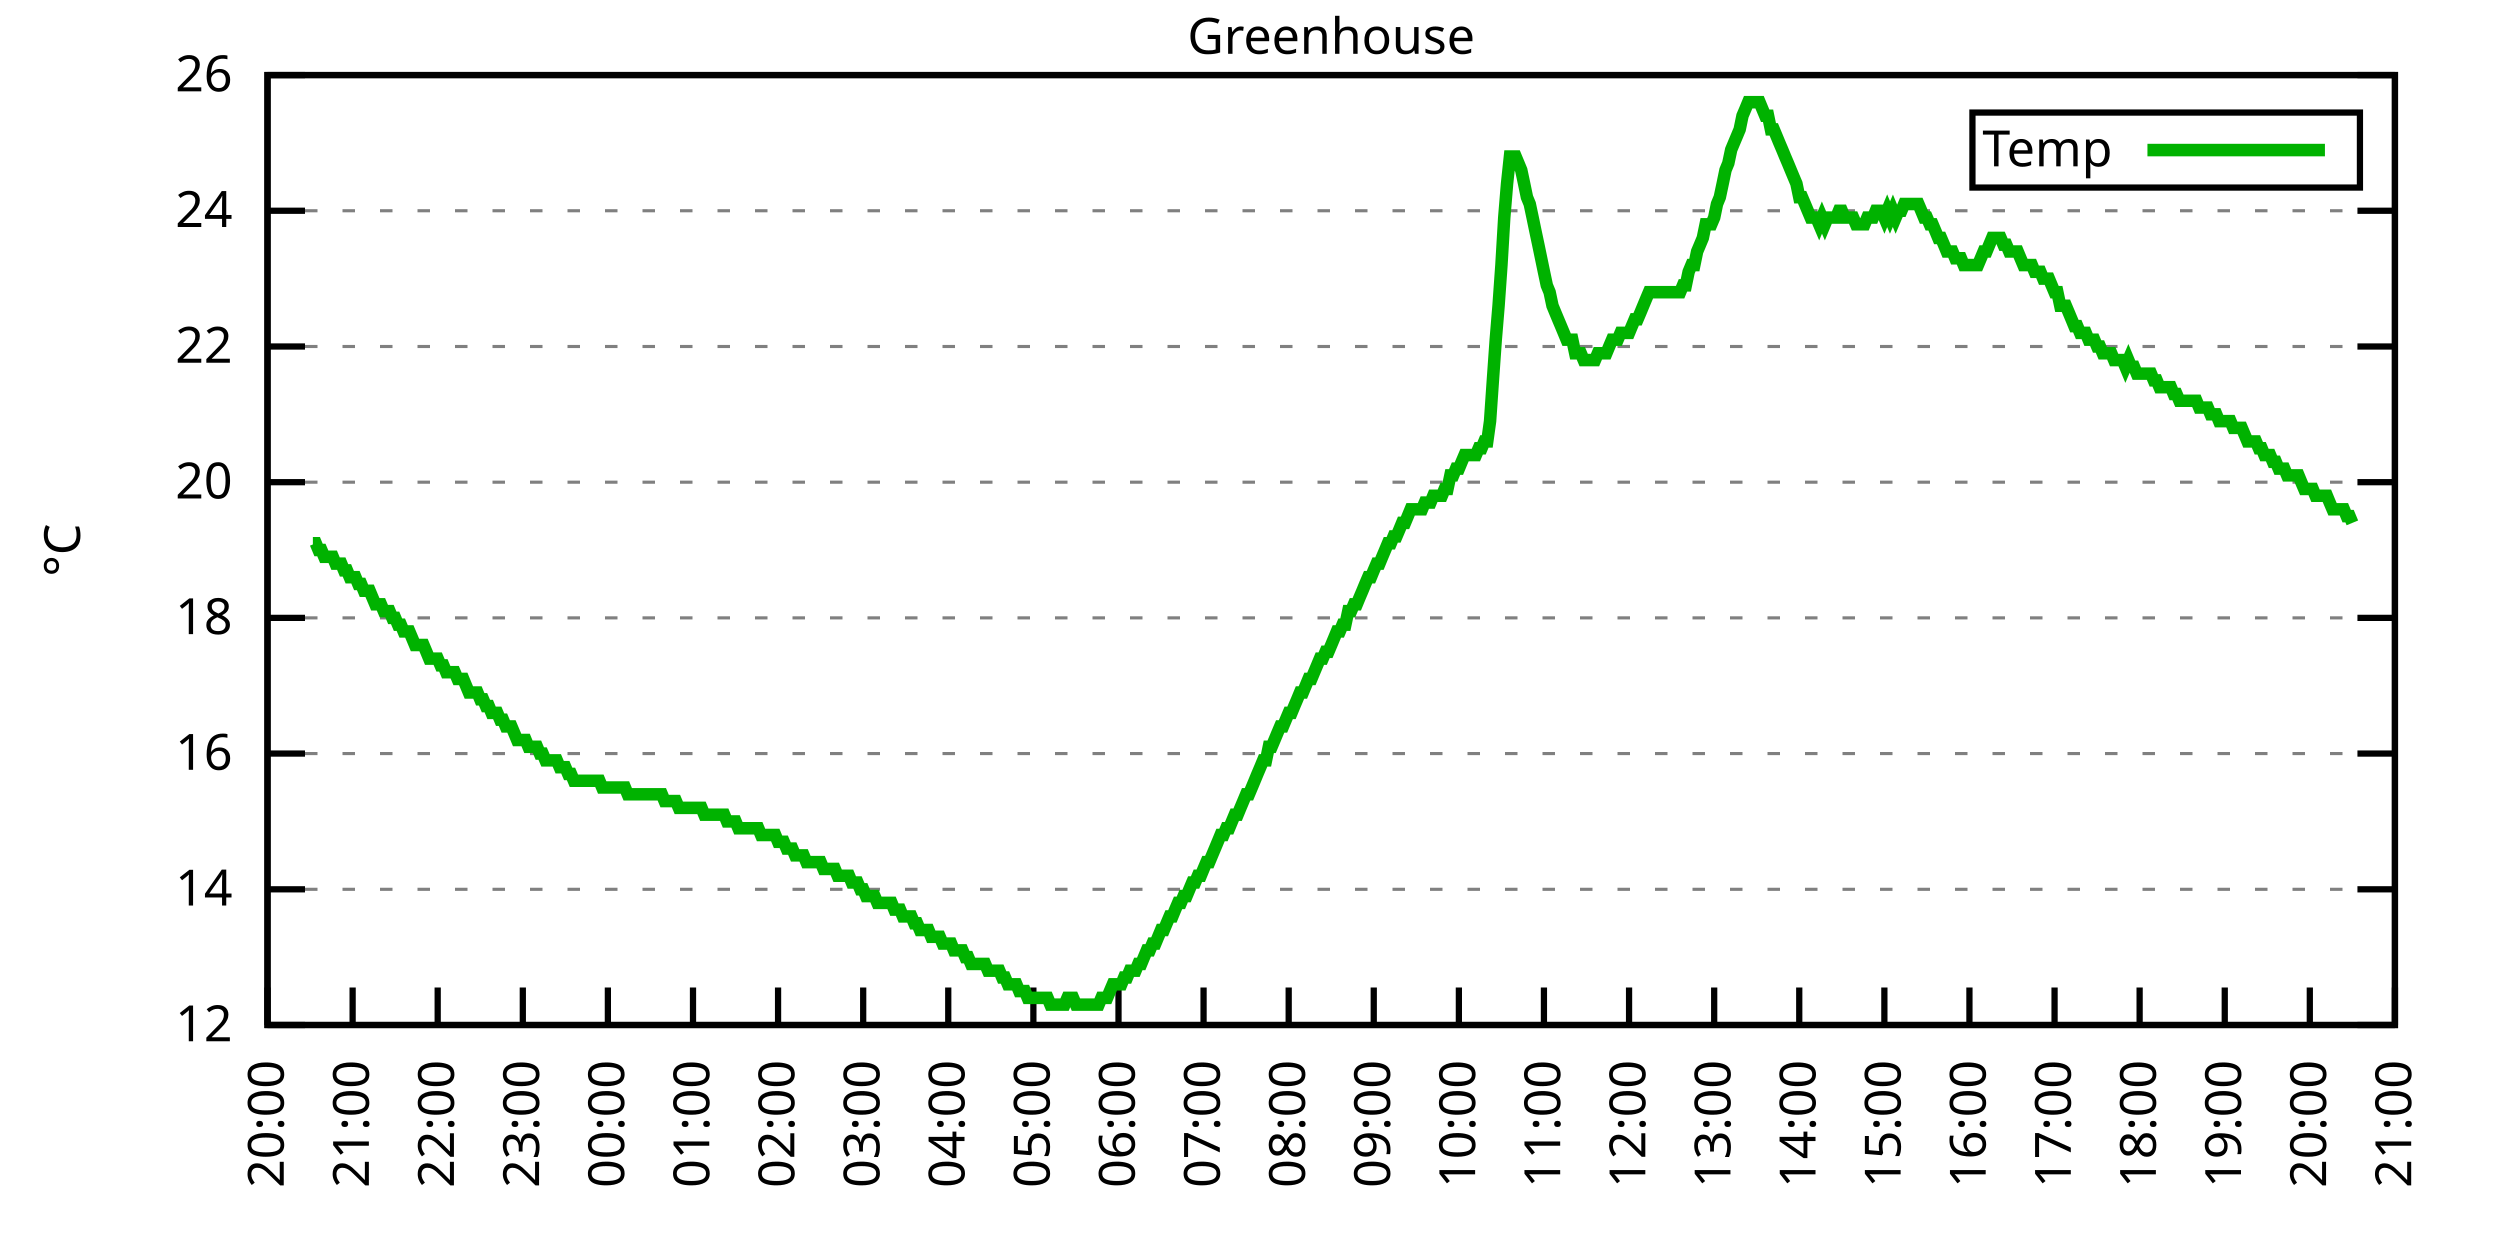
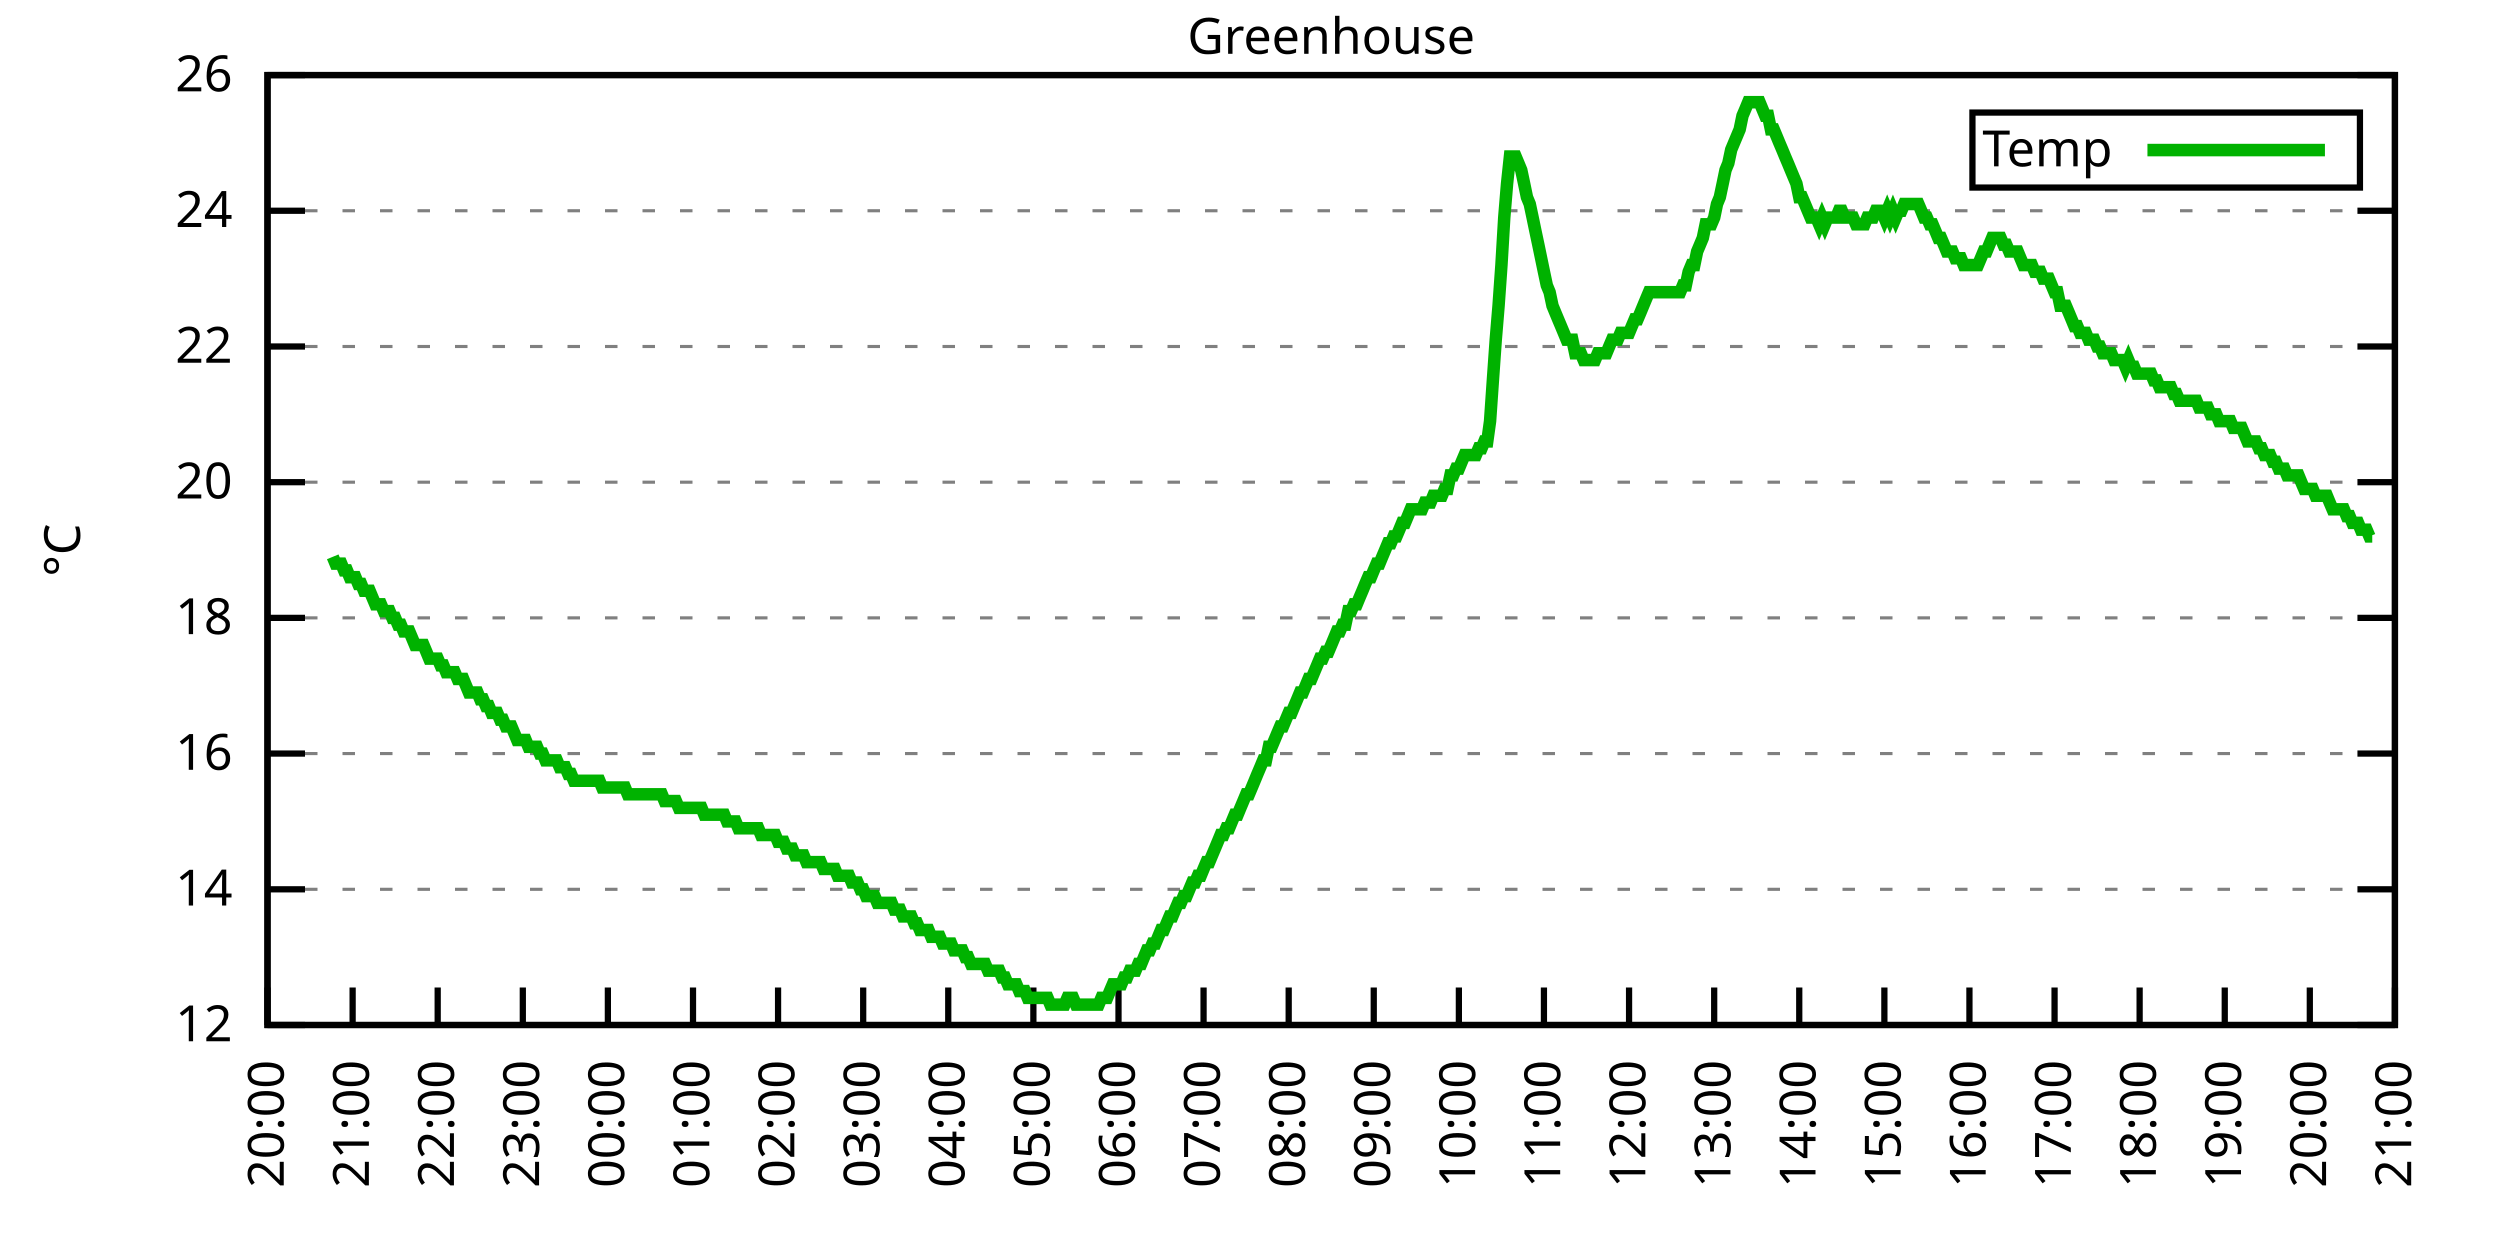
<svg xmlns="http://www.w3.org/2000/svg" xmlns:xlink="http://www.w3.org/1999/xlink" width="400" height="200" viewBox="0 0 400 200">
  <g id="gnuplot_canvas">
    <rect x="0" y="0" width="400" height="200" fill="none" />
    <defs>
      <circle id="gpDot" r="0.5" stroke-width="0.5" stroke="currentColor" />
      <path id="gpPt0" stroke-width="0.333" stroke="currentColor" d="M-1,0 h2 M0,-1 v2" />
      <path id="gpPt1" stroke-width="0.333" stroke="currentColor" d="M-1,-1 L1,1 M1,-1 L-1,1" />
      <path id="gpPt2" stroke-width="0.333" stroke="currentColor" d="M-1,0 L1,0 M0,-1 L0,1 M-1,-1 L1,1 M-1,1 L1,-1" />
      <rect id="gpPt3" stroke-width="0.333" stroke="currentColor" x="-1" y="-1" width="2" height="2" />
      <rect id="gpPt4" stroke-width="0.333" stroke="currentColor" fill="currentColor" x="-1" y="-1" width="2" height="2" />
      <circle id="gpPt5" stroke-width="0.333" stroke="currentColor" cx="0" cy="0" r="1" />
      <use xlink:href="#gpPt5" id="gpPt6" fill="currentColor" stroke="none" />
      <path id="gpPt7" stroke-width="0.333" stroke="currentColor" d="M0,-1.33 L-1.33,0.67 L1.33,0.67 z" />
      <use xlink:href="#gpPt7" id="gpPt8" fill="currentColor" stroke="none" />
      <use xlink:href="#gpPt7" id="gpPt9" stroke="currentColor" transform="rotate(180)" />
      <use xlink:href="#gpPt9" id="gpPt10" fill="currentColor" stroke="none" />
      <use xlink:href="#gpPt3" id="gpPt11" stroke="currentColor" transform="rotate(45)" />
      <use xlink:href="#gpPt11" id="gpPt12" fill="currentColor" stroke="none" />
      <path id="gpPt13" stroke-width="0.333" stroke="currentColor" d="M0,1.330 L1.265,0.411 L0.782,-1.067 L-0.782,-1.076 L-1.265,0.411 z" />
      <use xlink:href="#gpPt13" id="gpPt14" fill="currentColor" stroke="none" />
      <filter id="textbox" filterUnits="objectBoundingBox" x="0" y="0" height="1" width="1">
        <feFlood flood-color="white" flood-opacity="1" result="bgnd" />
        <feComposite in="SourceGraphic" in2="bgnd" operator="atop" />
      </filter>
      <filter id="greybox" filterUnits="objectBoundingBox" x="0" y="0" height="1" width="1">
        <feFlood flood-color="lightgrey" flood-opacity="1" result="grey" />
        <feComposite in="SourceGraphic" in2="grey" operator="atop" />
      </filter>
    </defs>
    <g fill="none" color="white" stroke="currentColor" stroke-width="1.00" stroke-linecap="butt" stroke-linejoin="miter">
</g>
    <g fill="none" color="black" stroke="currentColor" stroke-width="1.00" stroke-linecap="butt" stroke-linejoin="miter">
      <g stroke="none" shape-rendering="crispEdges">
        <polygon fill="rgb(255, 255, 255)" points="42.80,164.00 383.18,164.00 383.18,12.02 42.80,12.02 " />
      </g>
    </g>
    <g fill="none" color="black" stroke="currentColor" stroke-width="1.00" stroke-linecap="butt" stroke-linejoin="miter">
</g>
    <g fill="none" color="black" stroke="black" stroke-width="0.50" stroke-linecap="butt" stroke-linejoin="miter">
</g>
    <g fill="none" color="gray" stroke="currentColor" stroke-width="0.50" stroke-linecap="butt" stroke-linejoin="miter">
      <path stroke="gray" stroke-dasharray="2,4" class="gridline" d="M42.80,164.00 L383.19,164.00  " />
    </g>
    <g fill="none" color="gray" stroke="gray" stroke-width="1.00" stroke-linecap="butt" stroke-linejoin="miter">
</g>
    <g fill="none" color="black" stroke="currentColor" stroke-width="1.00" stroke-linecap="butt" stroke-linejoin="miter">
      <path stroke="black" d="M42.80,164.00 L48.80,164.00 M383.19,164.00 L377.19,164.00  " />
      <g transform="translate(37.20,166.60)" stroke="none" fill="black" font-family="Sans" font-size="8.00" text-anchor="end">
        <text>
          <tspan font-family="Sans"> 12</tspan>
        </text>
      </g>
    </g>
    <g fill="none" color="black" stroke="currentColor" stroke-width="1.00" stroke-linecap="butt" stroke-linejoin="miter">
</g>
    <g fill="none" color="black" stroke="black" stroke-width="0.50" stroke-linecap="butt" stroke-linejoin="miter">
</g>
    <g fill="none" color="gray" stroke="currentColor" stroke-width="0.50" stroke-linecap="butt" stroke-linejoin="miter">
      <path stroke="gray" stroke-dasharray="2,4" class="gridline" d="M42.80,142.29 L383.19,142.29  " />
    </g>
    <g fill="none" color="gray" stroke="gray" stroke-width="1.00" stroke-linecap="butt" stroke-linejoin="miter">
</g>
    <g fill="none" color="black" stroke="currentColor" stroke-width="1.00" stroke-linecap="butt" stroke-linejoin="miter">
      <path stroke="black" d="M42.80,142.29 L48.80,142.29 M383.19,142.29 L377.19,142.29  " />
      <g transform="translate(37.20,144.89)" stroke="none" fill="black" font-family="Sans" font-size="8.00" text-anchor="end">
        <text>
          <tspan font-family="Sans"> 14</tspan>
        </text>
      </g>
    </g>
    <g fill="none" color="black" stroke="currentColor" stroke-width="1.00" stroke-linecap="butt" stroke-linejoin="miter">
</g>
    <g fill="none" color="black" stroke="black" stroke-width="0.50" stroke-linecap="butt" stroke-linejoin="miter">
</g>
    <g fill="none" color="gray" stroke="currentColor" stroke-width="0.50" stroke-linecap="butt" stroke-linejoin="miter">
      <path stroke="gray" stroke-dasharray="2,4" class="gridline" d="M42.80,120.57 L383.19,120.57  " />
    </g>
    <g fill="none" color="gray" stroke="gray" stroke-width="1.00" stroke-linecap="butt" stroke-linejoin="miter">
</g>
    <g fill="none" color="black" stroke="currentColor" stroke-width="1.00" stroke-linecap="butt" stroke-linejoin="miter">
      <path stroke="black" d="M42.80,120.57 L48.80,120.57 M383.19,120.57 L377.19,120.57  " />
      <g transform="translate(37.20,123.17)" stroke="none" fill="black" font-family="Sans" font-size="8.00" text-anchor="end">
        <text>
          <tspan font-family="Sans"> 16</tspan>
        </text>
      </g>
    </g>
    <g fill="none" color="black" stroke="currentColor" stroke-width="1.00" stroke-linecap="butt" stroke-linejoin="miter">
</g>
    <g fill="none" color="black" stroke="black" stroke-width="0.50" stroke-linecap="butt" stroke-linejoin="miter">
</g>
    <g fill="none" color="gray" stroke="currentColor" stroke-width="0.50" stroke-linecap="butt" stroke-linejoin="miter">
      <path stroke="gray" stroke-dasharray="2,4" class="gridline" d="M42.80,98.86 L383.19,98.86  " />
    </g>
    <g fill="none" color="gray" stroke="gray" stroke-width="1.00" stroke-linecap="butt" stroke-linejoin="miter">
</g>
    <g fill="none" color="black" stroke="currentColor" stroke-width="1.00" stroke-linecap="butt" stroke-linejoin="miter">
      <path stroke="black" d="M42.80,98.86 L48.80,98.86 M383.19,98.86 L377.19,98.86  " />
      <g transform="translate(37.20,101.46)" stroke="none" fill="black" font-family="Sans" font-size="8.00" text-anchor="end">
        <text>
          <tspan font-family="Sans"> 18</tspan>
        </text>
      </g>
    </g>
    <g fill="none" color="black" stroke="currentColor" stroke-width="1.00" stroke-linecap="butt" stroke-linejoin="miter">
</g>
    <g fill="none" color="black" stroke="black" stroke-width="0.50" stroke-linecap="butt" stroke-linejoin="miter">
</g>
    <g fill="none" color="gray" stroke="currentColor" stroke-width="0.50" stroke-linecap="butt" stroke-linejoin="miter">
      <path stroke="gray" stroke-dasharray="2,4" class="gridline" d="M42.80,77.15 L383.19,77.15  " />
    </g>
    <g fill="none" color="gray" stroke="gray" stroke-width="1.00" stroke-linecap="butt" stroke-linejoin="miter">
</g>
    <g fill="none" color="black" stroke="currentColor" stroke-width="1.00" stroke-linecap="butt" stroke-linejoin="miter">
      <path stroke="black" d="M42.80,77.15 L48.80,77.15 M383.19,77.15 L377.19,77.15  " />
      <g transform="translate(37.20,79.75)" stroke="none" fill="black" font-family="Sans" font-size="8.00" text-anchor="end">
        <text>
          <tspan font-family="Sans"> 20</tspan>
        </text>
      </g>
    </g>
    <g fill="none" color="black" stroke="currentColor" stroke-width="1.00" stroke-linecap="butt" stroke-linejoin="miter">
</g>
    <g fill="none" color="black" stroke="black" stroke-width="0.50" stroke-linecap="butt" stroke-linejoin="miter">
</g>
    <g fill="none" color="gray" stroke="currentColor" stroke-width="0.50" stroke-linecap="butt" stroke-linejoin="miter">
      <path stroke="gray" stroke-dasharray="2,4" class="gridline" d="M42.80,55.44 L383.19,55.44  " />
    </g>
    <g fill="none" color="gray" stroke="gray" stroke-width="1.00" stroke-linecap="butt" stroke-linejoin="miter">
</g>
    <g fill="none" color="black" stroke="currentColor" stroke-width="1.00" stroke-linecap="butt" stroke-linejoin="miter">
      <path stroke="black" d="M42.80,55.44 L48.80,55.44 M383.19,55.44 L377.19,55.44  " />
      <g transform="translate(37.20,58.04)" stroke="none" fill="black" font-family="Sans" font-size="8.00" text-anchor="end">
        <text>
          <tspan font-family="Sans"> 22</tspan>
        </text>
      </g>
    </g>
    <g fill="none" color="black" stroke="currentColor" stroke-width="1.00" stroke-linecap="butt" stroke-linejoin="miter">
</g>
    <g fill="none" color="black" stroke="black" stroke-width="0.50" stroke-linecap="butt" stroke-linejoin="miter">
</g>
    <g fill="none" color="gray" stroke="currentColor" stroke-width="0.50" stroke-linecap="butt" stroke-linejoin="miter">
      <path stroke="gray" stroke-dasharray="2,4" class="gridline" d="M42.80,33.72 L383.19,33.72  " />
    </g>
    <g fill="none" color="gray" stroke="gray" stroke-width="1.00" stroke-linecap="butt" stroke-linejoin="miter">
</g>
    <g fill="none" color="black" stroke="currentColor" stroke-width="1.00" stroke-linecap="butt" stroke-linejoin="miter">
      <path stroke="black" d="M42.80,33.72 L48.80,33.72 M383.19,33.72 L377.19,33.72  " />
      <g transform="translate(37.20,36.32)" stroke="none" fill="black" font-family="Sans" font-size="8.00" text-anchor="end">
        <text>
          <tspan font-family="Sans"> 24</tspan>
        </text>
      </g>
    </g>
    <g fill="none" color="black" stroke="currentColor" stroke-width="1.00" stroke-linecap="butt" stroke-linejoin="miter">
</g>
    <g fill="none" color="black" stroke="black" stroke-width="0.50" stroke-linecap="butt" stroke-linejoin="miter">
</g>
    <g fill="none" color="gray" stroke="currentColor" stroke-width="0.50" stroke-linecap="butt" stroke-linejoin="miter">
      <path stroke="gray" stroke-dasharray="2,4" class="gridline" d="M42.80,12.01 L383.19,12.01  " />
    </g>
    <g fill="none" color="gray" stroke="gray" stroke-width="1.00" stroke-linecap="butt" stroke-linejoin="miter">
</g>
    <g fill="none" color="black" stroke="currentColor" stroke-width="1.00" stroke-linecap="butt" stroke-linejoin="miter">
      <path stroke="black" d="M42.80,12.01 L48.80,12.01 M383.19,12.01 L377.19,12.01  " />
      <g transform="translate(37.20,14.61)" stroke="none" fill="black" font-family="Sans" font-size="8.00" text-anchor="end">
        <text>
          <tspan font-family="Sans"> 26</tspan>
        </text>
      </g>
    </g>
    <g fill="none" color="black" stroke="currentColor" stroke-width="1.00" stroke-linecap="butt" stroke-linejoin="miter">
      <path stroke="black" d="M42.80,164.00 L42.80,158.00  " />
      <g transform="translate(45.40,169.60) rotate(270.00)" stroke="none" fill="black" font-family="Sans" font-size="8.00" text-anchor="end">
        <text>
          <tspan font-family="Sans">20:00</tspan>
        </text>
      </g>
    </g>
    <g fill="none" color="black" stroke="currentColor" stroke-width="1.00" stroke-linecap="butt" stroke-linejoin="miter">
      <path stroke="black" d="M56.42,164.00 L56.42,158.00  " />
      <g transform="translate(59.02,169.60) rotate(270.00)" stroke="none" fill="black" font-family="Sans" font-size="8.00" text-anchor="end">
        <text>
          <tspan font-family="Sans">21:00</tspan>
        </text>
      </g>
    </g>
    <g fill="none" color="black" stroke="currentColor" stroke-width="1.00" stroke-linecap="butt" stroke-linejoin="miter">
      <path stroke="black" d="M70.03,164.00 L70.03,158.00  " />
      <g transform="translate(72.63,169.60) rotate(270.00)" stroke="none" fill="black" font-family="Sans" font-size="8.00" text-anchor="end">
        <text>
          <tspan font-family="Sans">22:00</tspan>
        </text>
      </g>
    </g>
    <g fill="none" color="black" stroke="currentColor" stroke-width="1.00" stroke-linecap="butt" stroke-linejoin="miter">
      <path stroke="black" d="M83.65,164.00 L83.65,158.00  " />
      <g transform="translate(86.25,169.60) rotate(270.00)" stroke="none" fill="black" font-family="Sans" font-size="8.00" text-anchor="end">
        <text>
          <tspan font-family="Sans">23:00</tspan>
        </text>
      </g>
    </g>
    <g fill="none" color="black" stroke="currentColor" stroke-width="1.00" stroke-linecap="butt" stroke-linejoin="miter">
      <path stroke="black" d="M97.26,164.00 L97.26,158.00  " />
      <g transform="translate(99.86,169.60) rotate(270.00)" stroke="none" fill="black" font-family="Sans" font-size="8.00" text-anchor="end">
        <text>
          <tspan font-family="Sans">00:00</tspan>
        </text>
      </g>
    </g>
    <g fill="none" color="black" stroke="currentColor" stroke-width="1.00" stroke-linecap="butt" stroke-linejoin="miter">
      <path stroke="black" d="M110.88,164.00 L110.88,158.00  " />
      <g transform="translate(113.48,169.60) rotate(270.00)" stroke="none" fill="black" font-family="Sans" font-size="8.00" text-anchor="end">
        <text>
          <tspan font-family="Sans">01:00</tspan>
        </text>
      </g>
    </g>
    <g fill="none" color="black" stroke="currentColor" stroke-width="1.00" stroke-linecap="butt" stroke-linejoin="miter">
      <path stroke="black" d="M124.49,164.00 L124.49,158.00  " />
      <g transform="translate(127.09,169.60) rotate(270.00)" stroke="none" fill="black" font-family="Sans" font-size="8.00" text-anchor="end">
        <text>
          <tspan font-family="Sans">02:00</tspan>
        </text>
      </g>
    </g>
    <g fill="none" color="black" stroke="currentColor" stroke-width="1.00" stroke-linecap="butt" stroke-linejoin="miter">
      <path stroke="black" d="M138.11,164.00 L138.11,158.00  " />
      <g transform="translate(140.71,169.60) rotate(270.00)" stroke="none" fill="black" font-family="Sans" font-size="8.00" text-anchor="end">
        <text>
          <tspan font-family="Sans">03:00</tspan>
        </text>
      </g>
    </g>
    <g fill="none" color="black" stroke="currentColor" stroke-width="1.00" stroke-linecap="butt" stroke-linejoin="miter">
      <path stroke="black" d="M151.72,164.00 L151.72,158.00  " />
      <g transform="translate(154.32,169.60) rotate(270.00)" stroke="none" fill="black" font-family="Sans" font-size="8.00" text-anchor="end">
        <text>
          <tspan font-family="Sans">04:00</tspan>
        </text>
      </g>
    </g>
    <g fill="none" color="black" stroke="currentColor" stroke-width="1.00" stroke-linecap="butt" stroke-linejoin="miter">
      <path stroke="black" d="M165.34,164.00 L165.34,158.00  " />
      <g transform="translate(167.94,169.60) rotate(270.00)" stroke="none" fill="black" font-family="Sans" font-size="8.00" text-anchor="end">
        <text>
          <tspan font-family="Sans">05:00</tspan>
        </text>
      </g>
    </g>
    <g fill="none" color="black" stroke="currentColor" stroke-width="1.00" stroke-linecap="butt" stroke-linejoin="miter">
      <path stroke="black" d="M178.96,164.00 L178.96,158.00  " />
      <g transform="translate(181.56,169.60) rotate(270.00)" stroke="none" fill="black" font-family="Sans" font-size="8.00" text-anchor="end">
        <text>
          <tspan font-family="Sans">06:00</tspan>
        </text>
      </g>
    </g>
    <g fill="none" color="black" stroke="currentColor" stroke-width="1.00" stroke-linecap="butt" stroke-linejoin="miter">
      <path stroke="black" d="M192.57,164.00 L192.57,158.00  " />
      <g transform="translate(195.17,169.60) rotate(270.00)" stroke="none" fill="black" font-family="Sans" font-size="8.00" text-anchor="end">
        <text>
          <tspan font-family="Sans">07:00</tspan>
        </text>
      </g>
    </g>
    <g fill="none" color="black" stroke="currentColor" stroke-width="1.00" stroke-linecap="butt" stroke-linejoin="miter">
      <path stroke="black" d="M206.19,164.00 L206.19,158.00  " />
      <g transform="translate(208.79,169.60) rotate(270.00)" stroke="none" fill="black" font-family="Sans" font-size="8.00" text-anchor="end">
        <text>
          <tspan font-family="Sans">08:00</tspan>
        </text>
      </g>
    </g>
    <g fill="none" color="black" stroke="currentColor" stroke-width="1.00" stroke-linecap="butt" stroke-linejoin="miter">
      <path stroke="black" d="M219.80,164.00 L219.80,158.00  " />
      <g transform="translate(222.40,169.60) rotate(270.00)" stroke="none" fill="black" font-family="Sans" font-size="8.00" text-anchor="end">
        <text>
          <tspan font-family="Sans">09:00</tspan>
        </text>
      </g>
    </g>
    <g fill="none" color="black" stroke="currentColor" stroke-width="1.00" stroke-linecap="butt" stroke-linejoin="miter">
      <path stroke="black" d="M233.42,164.00 L233.42,158.00  " />
      <g transform="translate(236.02,169.60) rotate(270.00)" stroke="none" fill="black" font-family="Sans" font-size="8.00" text-anchor="end">
        <text>
          <tspan font-family="Sans">10:00</tspan>
        </text>
      </g>
    </g>
    <g fill="none" color="black" stroke="currentColor" stroke-width="1.00" stroke-linecap="butt" stroke-linejoin="miter">
      <path stroke="black" d="M247.03,164.00 L247.03,158.00  " />
      <g transform="translate(249.63,169.60) rotate(270.00)" stroke="none" fill="black" font-family="Sans" font-size="8.00" text-anchor="end">
        <text>
          <tspan font-family="Sans">11:00</tspan>
        </text>
      </g>
    </g>
    <g fill="none" color="black" stroke="currentColor" stroke-width="1.00" stroke-linecap="butt" stroke-linejoin="miter">
      <path stroke="black" d="M260.65,164.00 L260.65,158.00  " />
      <g transform="translate(263.25,169.60) rotate(270.00)" stroke="none" fill="black" font-family="Sans" font-size="8.00" text-anchor="end">
        <text>
          <tspan font-family="Sans">12:00</tspan>
        </text>
      </g>
    </g>
    <g fill="none" color="black" stroke="currentColor" stroke-width="1.00" stroke-linecap="butt" stroke-linejoin="miter">
      <path stroke="black" d="M274.27,164.00 L274.27,158.00  " />
      <g transform="translate(276.87,169.60) rotate(270.00)" stroke="none" fill="black" font-family="Sans" font-size="8.00" text-anchor="end">
        <text>
          <tspan font-family="Sans">13:00</tspan>
        </text>
      </g>
    </g>
    <g fill="none" color="black" stroke="currentColor" stroke-width="1.00" stroke-linecap="butt" stroke-linejoin="miter">
      <path stroke="black" d="M287.88,164.00 L287.88,158.00  " />
      <g transform="translate(290.48,169.60) rotate(270.00)" stroke="none" fill="black" font-family="Sans" font-size="8.00" text-anchor="end">
        <text>
          <tspan font-family="Sans">14:00</tspan>
        </text>
      </g>
    </g>
    <g fill="none" color="black" stroke="currentColor" stroke-width="1.00" stroke-linecap="butt" stroke-linejoin="miter">
      <path stroke="black" d="M301.50,164.00 L301.50,158.00  " />
      <g transform="translate(304.10,169.60) rotate(270.00)" stroke="none" fill="black" font-family="Sans" font-size="8.00" text-anchor="end">
        <text>
          <tspan font-family="Sans">15:00</tspan>
        </text>
      </g>
    </g>
    <g fill="none" color="black" stroke="currentColor" stroke-width="1.00" stroke-linecap="butt" stroke-linejoin="miter">
      <path stroke="black" d="M315.11,164.00 L315.11,158.00  " />
      <g transform="translate(317.71,169.60) rotate(270.00)" stroke="none" fill="black" font-family="Sans" font-size="8.00" text-anchor="end">
        <text>
          <tspan font-family="Sans">16:00</tspan>
        </text>
      </g>
    </g>
    <g fill="none" color="black" stroke="currentColor" stroke-width="1.00" stroke-linecap="butt" stroke-linejoin="miter">
      <path stroke="black" d="M328.73,164.00 L328.73,158.00  " />
      <g transform="translate(331.33,169.60) rotate(270.00)" stroke="none" fill="black" font-family="Sans" font-size="8.00" text-anchor="end">
        <text>
          <tspan font-family="Sans">17:00</tspan>
        </text>
      </g>
    </g>
    <g fill="none" color="black" stroke="currentColor" stroke-width="1.00" stroke-linecap="butt" stroke-linejoin="miter">
      <path stroke="black" d="M342.34,164.00 L342.34,158.00  " />
      <g transform="translate(344.94,169.60) rotate(270.00)" stroke="none" fill="black" font-family="Sans" font-size="8.00" text-anchor="end">
        <text>
          <tspan font-family="Sans">18:00</tspan>
        </text>
      </g>
    </g>
    <g fill="none" color="black" stroke="currentColor" stroke-width="1.00" stroke-linecap="butt" stroke-linejoin="miter">
      <path stroke="black" d="M355.96,164.00 L355.96,158.00  " />
      <g transform="translate(358.56,169.60) rotate(270.00)" stroke="none" fill="black" font-family="Sans" font-size="8.00" text-anchor="end">
        <text>
          <tspan font-family="Sans">19:00</tspan>
        </text>
      </g>
    </g>
    <g fill="none" color="black" stroke="currentColor" stroke-width="1.00" stroke-linecap="butt" stroke-linejoin="miter">
      <path stroke="black" d="M369.57,164.00 L369.57,158.00  " />
      <g transform="translate(372.17,169.60) rotate(270.00)" stroke="none" fill="black" font-family="Sans" font-size="8.00" text-anchor="end">
        <text>
          <tspan font-family="Sans">20:00</tspan>
        </text>
      </g>
    </g>
    <g fill="none" color="black" stroke="currentColor" stroke-width="1.00" stroke-linecap="butt" stroke-linejoin="miter">
      <path stroke="black" d="M383.19,164.00 L383.19,158.00  " />
      <g transform="translate(385.79,169.60) rotate(270.00)" stroke="none" fill="black" font-family="Sans" font-size="8.00" text-anchor="end">
        <text>
          <tspan font-family="Sans">21:00</tspan>
        </text>
      </g>
    </g>
    <g fill="none" color="black" stroke="currentColor" stroke-width="1.00" stroke-linecap="butt" stroke-linejoin="miter">
</g>
    <g fill="none" color="black" stroke="currentColor" stroke-width="1.00" stroke-linecap="butt" stroke-linejoin="miter">
      <path stroke="black" d="M42.80,12.01 L42.80,164.00 L383.19,164.00 L383.19,12.01 L42.80,12.01 Z  " />
    </g>
    <g fill="none" color="black" stroke="currentColor" stroke-width="1.00" stroke-linecap="butt" stroke-linejoin="miter">
</g>
    <g fill="none" color="black" stroke="currentColor" stroke-width="1.00" stroke-linecap="butt" stroke-linejoin="miter">
      <path stroke="black" d="M315.59,30.01 L315.59,18.01 L377.59,18.01 L377.59,30.01 L315.59,30.01 Z  " />
    </g>
    <g id="Greenhouse_plot_1">
      <g fill="none" color="white" stroke="black" stroke-width="2.00" stroke-linecap="butt" stroke-linejoin="miter">
</g>
      <g fill="none" color="black" stroke="currentColor" stroke-width="2.00" stroke-linecap="butt" stroke-linejoin="miter">
        <g transform="translate(337.99,26.61)" stroke="none" fill="black" font-family="Sans" font-size="8.00" text-anchor="end">
          <text>
            <tspan font-family="Sans">Temp</tspan>
          </text>
        </g>
      </g>
      <g fill="none" color="black" stroke="currentColor" stroke-width="2.00" stroke-linecap="butt" stroke-linejoin="miter">
-         <path stroke="rgb(  0, 178,   0)" d="M343.59,24.01 L371.99,24.01 M50.06,86.92 L50.52,86.92 L50.97,88.00 L51.42,88.00 L51.88,89.09 L52.33,89.09   L52.78,89.09 L53.24,89.09 L53.69,90.18 L54.15,90.18 L54.60,90.18 L55.05,91.26 L55.51,91.26 L55.96,92.35   L56.42,92.35 L56.87,92.35 L57.32,93.43 L57.78,93.43 L58.23,94.52 L58.68,94.52 L59.14,94.52 L59.59,95.60   L60.05,96.69 L60.50,96.69 L60.95,96.69 L61.41,97.78 L61.86,97.78 L62.32,97.78 L62.77,98.86 L63.22,98.86   L63.68,99.95 L64.13,99.95 L64.58,101.03 L65.04,101.03 L65.49,101.03 L65.95,102.12 L66.40,103.20 L66.85,103.20   L67.31,103.20 L67.76,103.20 L68.22,104.29 L68.67,105.38 L69.12,105.38 L69.58,105.38 L70.03,105.38 L70.49,106.46   L70.94,106.46 L71.39,107.55 L71.85,107.55 L72.30,107.55 L72.75,107.55 L73.21,108.63 L73.66,108.63 L74.12,108.63   L74.57,109.72 L75.02,110.80 L75.48,110.80 L75.93,110.80 L76.39,110.80 L76.84,111.89 L77.29,111.89 L77.75,112.97   L78.20,112.97 L78.65,114.06 L79.11,114.06 L79.56,114.06 L80.02,115.15 L80.47,115.15 L80.92,116.23 L81.38,116.23   L81.83,116.23 L82.29,117.32 L82.74,118.40 L83.19,118.40 L83.65,118.40 L84.10,118.40 L84.55,119.49 L85.01,119.49   L85.46,119.49 L85.92,119.49 L86.37,120.57 L86.82,120.57 L87.28,121.66 L87.73,121.66 L88.19,121.66 L88.64,121.66   L89.09,121.66 L89.55,122.75 L90.00,122.75 L90.45,122.75 L90.91,123.83 L91.36,123.83 L91.82,124.92 L92.27,124.92   L92.72,124.92 L93.18,124.92 L93.63,124.92 L94.09,124.92 L94.54,124.92 L94.99,124.92 L95.45,124.92 L95.90,124.92   L96.35,126.00 L96.81,126.00 L97.26,126.00 L97.72,126.00 L98.17,126.00 L98.62,126.00 L99.08,126.00 L99.53,126.00   L99.99,126.00 L100.44,127.09 L100.89,127.09 L101.35,127.09 L101.80,127.09 L102.25,127.09 L102.71,127.09 L103.16,127.09   L103.62,127.09 L104.07,127.09 L104.52,127.09 L104.98,127.09 L105.43,127.09 L105.89,127.09 L106.34,128.17 L106.79,128.17   L107.25,128.17 L107.70,128.17 L108.15,128.17 L108.61,129.26 L109.06,129.26 L109.52,129.26 L109.97,129.26 L110.42,129.26   L110.88,129.26 L111.33,129.26 L111.79,129.26 L112.24,129.26 L112.69,130.35 L113.15,130.35 L113.60,130.35 L114.05,130.35   L114.51,130.35 L114.96,130.35 L115.42,130.35 L115.87,130.35 L116.32,131.43 L116.78,131.43 L117.23,131.43 L117.69,131.43   L118.14,132.52 L118.59,132.52 L119.05,132.52 L119.50,132.52 L119.96,132.52 L120.41,132.52 L120.86,132.52 L121.32,132.52   L121.77,133.60 L122.22,133.60 L122.68,133.60 L123.13,133.60 L123.59,133.60 L124.04,133.60 L124.49,134.69 L124.95,134.69   L125.40,134.69 L125.86,135.77 L126.31,135.77 L126.76,135.77 L127.22,136.86 L127.67,136.86 L128.12,136.86 L128.58,136.86   L129.03,137.94 L129.49,137.94 L129.94,137.94 L130.39,137.94 L130.85,137.94 L131.30,137.94 L131.76,139.03 L132.21,139.03   L132.66,139.03 L133.12,139.03 L133.57,139.03 L134.02,140.12 L134.48,140.12 L134.93,140.12 L135.39,140.12 L135.84,140.12   L136.29,141.20 L136.75,141.20 L137.20,141.20 L137.66,142.29 L138.11,142.29 L138.56,143.37 L139.02,143.37 L139.47,143.37   L139.92,143.37 L140.38,144.46 L140.83,144.46 L141.29,144.46 L141.74,144.46 L142.19,144.46 L142.65,144.46 L143.10,145.54   L143.56,145.54 L144.01,145.54 L144.46,146.63 L144.92,146.63 L145.37,146.63 L145.82,146.63 L146.28,147.72 L146.73,147.72   L147.19,148.80 L147.64,148.80 L148.09,148.80 L148.55,148.80 L149.00,149.89 L149.46,149.89 L149.91,149.89 L150.36,149.89   L150.82,150.97 L151.27,150.97 L151.72,150.97 L152.18,150.97 L152.63,152.06 L153.09,152.06 L153.54,152.06 L153.99,152.06   L154.45,153.14 L154.90,153.14 L155.36,154.23 L155.81,154.23 L156.26,154.23 L156.72,154.23 L157.17,154.23 L157.62,154.23   L158.08,155.31 L158.53,155.31 L158.99,155.31 L159.44,155.31 L159.89,155.31 L160.35,156.40 L160.80,156.40 L161.26,157.49   L161.71,157.49 L162.16,157.49 L162.62,157.49 L163.07,158.57 L163.52,158.57 L163.98,158.57 L164.43,159.66 L164.89,159.66   L165.34,159.66 L165.79,159.66 L166.25,159.66 L166.70,159.66 L167.16,159.66 L167.61,159.66 L168.06,160.74 L168.52,160.74   L168.97,160.74 L169.43,160.74 L169.88,160.74 L170.33,160.74 L170.79,159.66 L171.24,159.66 L171.69,159.66 L172.15,160.74   L172.60,160.74 L173.06,160.74 L173.51,160.74 L173.96,160.74 L174.42,160.74 L174.87,160.74 L175.33,160.74 L175.78,160.74   L176.23,159.66 L176.69,159.66 L177.14,159.66 L177.59,158.57 L178.05,157.49 L178.50,157.49 L178.96,157.49 L179.41,157.49   L179.86,156.40 L180.32,156.40 L180.77,155.31 L181.23,155.31 L181.68,155.31 L182.13,154.23 L182.59,154.23 L183.04,153.14   L183.49,152.06 L183.95,152.06 L184.40,150.97 L184.86,150.97 L185.31,149.89 L185.76,148.80 L186.22,148.80 L186.67,147.72   L187.13,146.63 L187.58,146.63 L188.03,145.54 L188.49,144.46 L188.94,144.46 L189.39,143.37 L189.85,143.37 L190.30,142.29   L190.76,141.20 L191.21,141.20 L191.66,140.12 L192.12,140.12 L192.57,139.03 L193.03,137.94 L193.48,137.94 L193.93,136.86   L194.39,135.77 L194.84,134.69 L195.29,133.60 L195.75,133.60 L196.20,132.52 L196.66,132.52 L197.11,131.43 L197.56,130.35   L198.02,130.35 L198.47,129.26 L198.93,128.17 L199.38,127.09 L199.83,127.09 L200.29,126.00 L200.74,124.92 L201.19,123.83   L201.65,122.75 L202.10,121.66 L202.56,121.66 L203.01,119.49 L203.46,119.49 L203.92,118.40 L204.37,117.32 L204.83,116.23   L205.28,116.23 L205.73,115.15 L206.19,114.06 L206.64,114.06 L207.09,112.97 L207.55,111.89 L208.00,110.80 L208.46,110.80   L208.91,109.72 L209.36,108.63 L209.82,108.63 L210.27,107.55 L210.73,106.46 L211.18,105.38 L211.63,105.38 L212.09,104.29   L212.54,104.29 L213.00,103.20 L213.45,102.12 L213.90,101.03 L214.36,101.03 L214.81,99.95 L215.26,99.95 L215.72,97.78   L216.17,97.78 L216.63,96.69 L217.08,96.69 L217.53,95.60 L217.99,94.52 L218.44,93.43 L218.90,92.35 L219.35,92.35   L219.80,91.26 L220.26,90.18 L220.71,90.18 L221.16,89.09 L221.62,88.00 L222.07,86.92 L222.53,86.92 L222.98,85.83   L223.43,85.83 L223.89,84.75 L224.34,83.66 L224.80,83.66 L225.25,82.58 L225.70,81.49 L226.16,81.49 L226.61,81.49   L227.06,81.49 L227.52,81.49 L227.97,80.41 L228.43,80.41 L228.88,80.41 L229.33,79.32 L229.79,79.32 L230.24,79.32   L230.70,79.32 L231.15,78.23 L231.60,78.23 L232.06,76.06 L232.51,76.06 L232.96,74.98 L233.42,74.98 L233.87,73.89   L234.33,72.81 L234.78,72.81 L235.23,72.81 L235.69,72.81 L236.14,72.81 L236.60,71.72 L237.05,71.72 L237.50,70.63   L237.96,70.63 L238.41,67.38 L238.86,60.86 L239.32,54.35 L239.77,48.92 L240.23,42.41 L240.68,34.81 L241.13,29.38   L241.59,25.04 L242.04,25.04 L242.50,25.04 L242.95,26.12 L243.40,27.21 L243.86,29.38 L244.31,31.55 L244.76,32.64   L245.22,34.81 L245.67,36.98 L246.13,39.15 L246.58,41.32 L247.03,43.49 L247.49,45.66 L247.94,46.75 L248.40,48.92   L248.85,50.01 L249.30,51.09 L249.76,52.18 L250.21,53.26 L250.66,54.35 L251.12,54.35 L251.57,54.35 L252.03,56.52   L252.48,56.52 L252.93,56.52 L253.39,57.61 L253.84,57.61 L254.30,57.61 L254.75,57.61 L255.20,57.61 L255.66,56.52   L256.11,56.52 L256.56,56.52 L257.02,56.52 L257.47,55.44 L257.93,54.35 L258.38,54.35 L258.83,54.35 L259.29,53.26   L259.74,53.26 L260.20,53.26 L260.65,53.26 L261.10,52.18 L261.56,51.09 L262.01,51.09 L262.47,50.01 L262.92,48.92   L263.37,47.84 L263.83,46.75 L264.28,46.75 L264.73,46.75 L265.19,46.75 L265.64,46.75 L266.10,46.75 L266.55,46.75   L267.00,46.75 L267.46,46.75 L267.91,46.75 L268.37,46.75 L268.82,46.75 L269.27,45.66 L269.73,45.66 L270.18,43.49   L270.63,42.41 L271.09,42.41 L271.54,40.24 L272.00,39.15 L272.45,38.07 L272.90,35.89 L273.36,35.89 L273.81,35.89   L274.27,34.81 L274.72,32.64 L275.17,31.55 L275.63,29.38 L276.08,27.21 L276.53,26.12 L276.99,23.95 L277.44,22.87   L277.90,21.78 L278.35,20.70 L278.80,18.52 L279.26,17.44 L279.71,16.35 L280.17,16.35 L280.62,16.35 L281.07,16.35   L281.53,16.35 L281.98,17.44 L282.43,18.52 L282.89,18.52 L283.34,20.70 L283.80,20.70 L284.25,21.78 L284.70,22.87   L285.16,23.95 L285.61,25.04 L286.07,26.12 L286.52,27.21 L286.97,28.29 L287.43,29.38 L287.88,31.55 L288.33,31.55   L288.79,32.64 L289.24,33.72 L289.70,34.81 L290.15,34.81 L290.60,34.81 L291.06,35.89 L291.51,34.81 L291.97,35.89   L292.42,34.81 L292.87,34.81 L293.33,34.81 L293.78,34.81 L294.23,33.72 L294.69,33.72 L295.14,34.81 L295.60,34.81   L296.05,34.81 L296.50,34.81 L296.96,35.89 L297.41,35.89 L297.87,35.89 L298.32,35.89 L298.77,34.81 L299.23,34.81   L299.68,34.81 L300.13,33.72 L300.59,33.72 L301.04,33.72 L301.50,34.81 L301.95,33.72 L302.40,34.81 L302.86,33.72   L303.31,34.81 L303.77,33.72 L304.22,33.72 L304.67,32.64 L305.13,32.64 L305.58,32.64 L306.03,32.64 L306.49,32.64   L306.94,32.64 L307.40,33.72 L307.85,34.81 L308.30,34.81 L308.76,35.89 L309.21,35.89 L309.67,36.98 L310.12,38.07   L310.57,38.07 L311.03,39.15 L311.48,40.24 L311.94,40.24 L312.39,40.24 L312.84,41.32 L313.30,41.32 L313.75,41.32   L314.20,42.41 L314.66,42.41 L315.11,42.41 L315.57,42.41 L316.02,42.41 L316.47,42.41 L316.93,41.32 L317.38,40.24   L317.84,40.24 L318.29,39.15 L318.74,38.07 L319.20,38.07 L319.65,38.07 L320.10,38.07 L320.56,39.15 L321.01,39.15   L321.47,40.24 L321.92,40.24 L322.37,40.24 L322.83,40.24 L323.28,41.32 L323.74,42.41 L324.19,42.41 L324.64,42.41   L325.10,42.41 L325.55,43.49 L326.00,43.49 L326.46,43.49 L326.91,44.58 L327.37,44.58 L327.82,44.58 L328.27,45.66   L328.73,46.75 L329.18,46.75 L329.64,48.92 L330.09,48.92 L330.54,48.92 L331.00,50.01 L331.45,51.09 L331.90,52.18   L332.36,52.18 L332.81,53.26 L333.27,53.26 L333.72,53.26 L334.17,54.35 L334.63,54.35 L335.08,54.35 L335.54,55.44   L335.99,55.44 L336.44,56.52 L336.90,56.52 L337.35,56.52 L337.80,56.52 L338.26,57.61 L338.71,57.61 L339.17,57.61   L339.62,57.61 L340.07,58.69 L340.53,57.61 L340.98,58.69 L341.44,58.69 L341.89,59.78 L342.34,59.78 L342.80,59.78   L343.25,59.78 L343.70,59.78 L344.16,59.78 L344.61,60.86 L345.07,60.86 L345.52,61.95 L345.97,61.95 L346.43,61.95   L346.88,61.95 L347.34,61.95 L347.79,63.04 L348.24,63.04 L348.70,64.12 L349.15,64.12 L349.60,64.12 L350.06,64.12   L350.51,64.12 L350.97,64.12 L351.42,64.12 L351.87,65.21 L352.33,65.21 L352.78,65.21 L353.24,65.21 L353.69,66.29   L354.14,66.29 L354.60,66.29 L355.05,67.38 L355.50,67.38 L355.96,67.38 L356.41,67.38 L356.87,67.38 L357.32,68.46   L357.77,68.46 L358.23,68.46 L358.68,68.46 L359.14,69.55 L359.59,70.63 L360.04,70.63 L360.50,70.63 L360.95,70.63   L361.41,71.72 L361.86,71.72 L362.31,72.81 L362.77,72.81 L363.22,72.81 L363.67,73.89 L364.13,73.89 L364.58,74.98   L365.04,74.98 L365.49,74.98 L365.94,76.06 L366.40,76.06 L366.85,76.06 L367.31,76.06 L367.76,76.06 L368.21,77.15   L368.67,78.23 L369.12,78.23 L369.57,78.23 L370.03,78.23 L370.48,79.32 L370.94,79.32 L371.39,79.32 L371.84,79.32   L372.30,79.32 L372.75,80.41 L373.21,81.49 L373.66,81.49 L374.11,81.49 L374.57,81.49 L375.02,81.49 L375.47,82.58   L375.93,82.58 L376.38,83.66  " />
+         <path stroke="rgb(  0, 178,   0)" d="M343.59,24.01 L371.99,24.01 M53.24,89.09 L53.69,90.18 L54.15,90.18 L54.60,90.18 L55.05,91.26 L55.51,91.26   L55.96,92.35 L56.42,92.35 L56.87,92.35 L57.32,93.43 L57.78,93.43 L58.23,94.52 L58.68,94.52 L59.14,94.52   L59.59,95.60 L60.05,96.69 L60.50,96.69 L60.95,96.69 L61.41,97.78 L61.86,97.78 L62.32,97.78 L62.77,98.86   L63.22,98.86 L63.68,99.95 L64.13,99.95 L64.58,101.03 L65.04,101.03 L65.49,101.03 L65.95,102.12 L66.40,103.20   L66.85,103.20 L67.31,103.20 L67.76,103.20 L68.22,104.29 L68.67,105.38 L69.12,105.38 L69.58,105.38 L70.03,105.38   L70.49,106.46 L70.94,106.46 L71.39,107.55 L71.85,107.55 L72.30,107.55 L72.75,107.55 L73.21,108.63 L73.66,108.63   L74.12,108.63 L74.57,109.72 L75.02,110.80 L75.48,110.80 L75.93,110.80 L76.39,110.80 L76.84,111.89 L77.29,111.89   L77.75,112.97 L78.20,112.97 L78.65,114.06 L79.11,114.06 L79.56,114.06 L80.02,115.15 L80.47,115.15 L80.92,116.23   L81.38,116.23 L81.83,116.23 L82.29,117.32 L82.74,118.40 L83.19,118.40 L83.65,118.40 L84.10,118.40 L84.55,119.49   L85.01,119.49 L85.46,119.49 L85.92,119.49 L86.37,120.57 L86.82,120.57 L87.28,121.66 L87.73,121.66 L88.19,121.66   L88.64,121.66 L89.09,121.66 L89.55,122.75 L90.00,122.75 L90.45,122.75 L90.91,123.83 L91.36,123.83 L91.82,124.92   L92.27,124.92 L92.72,124.92 L93.18,124.92 L93.63,124.92 L94.09,124.92 L94.54,124.92 L94.99,124.92 L95.45,124.92   L95.90,124.92 L96.35,126.00 L96.81,126.00 L97.26,126.00 L97.72,126.00 L98.17,126.00 L98.62,126.00 L99.08,126.00   L99.53,126.00 L99.99,126.00 L100.44,127.09 L100.89,127.09 L101.35,127.09 L101.80,127.09 L102.25,127.09 L102.71,127.09   L103.16,127.09 L103.62,127.09 L104.07,127.09 L104.52,127.09 L104.98,127.09 L105.43,127.09 L105.89,127.09 L106.34,128.17   L106.79,128.17 L107.25,128.17 L107.70,128.17 L108.15,128.17 L108.61,129.26 L109.06,129.26 L109.52,129.26 L109.97,129.26   L110.42,129.26 L110.88,129.26 L111.33,129.26 L111.79,129.26 L112.24,129.26 L112.69,130.35 L113.15,130.35 L113.60,130.35   L114.05,130.35 L114.51,130.35 L114.96,130.35 L115.42,130.35 L115.87,130.35 L116.32,131.43 L116.78,131.43 L117.23,131.43   L117.69,131.43 L118.14,132.52 L118.59,132.52 L119.05,132.52 L119.50,132.52 L119.96,132.52 L120.41,132.52 L120.86,132.52   L121.32,132.52 L121.77,133.60 L122.22,133.60 L122.68,133.60 L123.13,133.60 L123.59,133.60 L124.04,133.60 L124.49,134.69   L124.95,134.69 L125.40,134.69 L125.86,135.77 L126.31,135.77 L126.76,135.77 L127.22,136.86 L127.67,136.86 L128.12,136.86   L128.58,136.86 L129.03,137.94 L129.49,137.94 L129.94,137.94 L130.39,137.94 L130.85,137.94 L131.30,137.94 L131.76,139.03   L132.21,139.03 L132.66,139.03 L133.12,139.03 L133.57,139.03 L134.02,140.12 L134.48,140.12 L134.93,140.12 L135.39,140.12   L135.84,140.12 L136.29,141.20 L136.75,141.20 L137.20,141.20 L137.66,142.29 L138.11,142.29 L138.56,143.37 L139.02,143.37   L139.47,143.37 L139.92,143.37 L140.38,144.46 L140.83,144.46 L141.29,144.46 L141.74,144.46 L142.19,144.46 L142.65,144.46   L143.10,145.54 L143.56,145.54 L144.01,145.54 L144.46,146.63 L144.92,146.63 L145.37,146.63 L145.82,146.63 L146.28,147.72   L146.73,147.72 L147.19,148.80 L147.64,148.80 L148.09,148.80 L148.55,148.80 L149.00,149.89 L149.46,149.89 L149.91,149.89   L150.36,149.89 L150.82,150.97 L151.27,150.97 L151.72,150.97 L152.18,150.97 L152.63,152.06 L153.09,152.06 L153.54,152.06   L153.99,152.06 L154.45,153.14 L154.90,153.14 L155.36,154.23 L155.81,154.23 L156.26,154.23 L156.72,154.23 L157.17,154.23   L157.62,154.23 L158.08,155.31 L158.53,155.31 L158.99,155.31 L159.44,155.31 L159.89,155.31 L160.35,156.40 L160.80,156.40   L161.26,157.49 L161.71,157.49 L162.16,157.49 L162.62,157.49 L163.07,158.57 L163.52,158.57 L163.98,158.57 L164.43,159.66   L164.89,159.66 L165.34,159.66 L165.79,159.66 L166.25,159.66 L166.70,159.66 L167.16,159.66 L167.61,159.66 L168.06,160.74   L168.52,160.74 L168.97,160.74 L169.43,160.74 L169.88,160.74 L170.33,160.74 L170.79,159.66 L171.24,159.66 L171.69,159.66   L172.15,160.74 L172.60,160.74 L173.06,160.74 L173.51,160.74 L173.96,160.74 L174.42,160.74 L174.87,160.74 L175.33,160.74   L175.78,160.74 L176.23,159.66 L176.69,159.66 L177.14,159.66 L177.59,158.57 L178.05,157.49 L178.50,157.49 L178.96,157.49   L179.41,157.49 L179.86,156.40 L180.32,156.40 L180.77,155.31 L181.23,155.31 L181.68,155.31 L182.13,154.23 L182.59,154.23   L183.04,153.14 L183.49,152.06 L183.95,152.06 L184.40,150.97 L184.86,150.97 L185.31,149.89 L185.76,148.80 L186.22,148.80   L186.67,147.72 L187.13,146.63 L187.58,146.63 L188.03,145.54 L188.49,144.46 L188.94,144.46 L189.39,143.37 L189.85,143.37   L190.30,142.29 L190.76,141.20 L191.21,141.20 L191.66,140.12 L192.12,140.12 L192.57,139.03 L193.03,137.94 L193.48,137.94   L193.93,136.86 L194.39,135.77 L194.84,134.69 L195.29,133.60 L195.75,133.60 L196.20,132.52 L196.66,132.52 L197.11,131.43   L197.56,130.35 L198.02,130.35 L198.47,129.26 L198.93,128.17 L199.38,127.09 L199.83,127.09 L200.29,126.00 L200.74,124.92   L201.19,123.83 L201.65,122.75 L202.10,121.66 L202.56,121.66 L203.01,119.49 L203.46,119.49 L203.92,118.40 L204.37,117.32   L204.83,116.23 L205.28,116.23 L205.73,115.15 L206.19,114.06 L206.64,114.06 L207.09,112.97 L207.55,111.89 L208.00,110.80   L208.46,110.80 L208.91,109.72 L209.36,108.63 L209.82,108.63 L210.27,107.55 L210.73,106.46 L211.18,105.38 L211.63,105.38   L212.09,104.29 L212.54,104.29 L213.00,103.20 L213.45,102.12 L213.90,101.03 L214.36,101.03 L214.81,99.95 L215.26,99.95   L215.72,97.78 L216.17,97.78 L216.63,96.69 L217.08,96.69 L217.53,95.60 L217.99,94.52 L218.44,93.43 L218.90,92.35   L219.35,92.35 L219.80,91.26 L220.26,90.18 L220.71,90.18 L221.16,89.09 L221.62,88.00 L222.07,86.92 L222.53,86.92   L222.98,85.83 L223.43,85.83 L223.89,84.75 L224.34,83.66 L224.80,83.66 L225.25,82.58 L225.70,81.49 L226.16,81.49   L226.61,81.49 L227.06,81.49 L227.52,81.49 L227.97,80.41 L228.43,80.41 L228.88,80.41 L229.33,79.32 L229.79,79.32   L230.24,79.32 L230.70,79.32 L231.15,78.23 L231.60,78.23 L232.06,76.06 L232.51,76.06 L232.96,74.98 L233.42,74.98   L233.87,73.89 L234.33,72.81 L234.78,72.81 L235.23,72.81 L235.69,72.81 L236.14,72.81 L236.60,71.72 L237.05,71.72   L237.50,70.63 L237.96,70.63 L238.41,67.38 L238.86,60.86 L239.32,54.35 L239.77,48.92 L240.23,42.41 L240.68,34.81   L241.13,29.38 L241.59,25.04 L242.04,25.04 L242.50,25.04 L242.95,26.12 L243.40,27.21 L243.86,29.38 L244.31,31.55   L244.76,32.64 L245.22,34.81 L245.67,36.98 L246.13,39.15 L246.58,41.32 L247.03,43.49 L247.49,45.66 L247.94,46.75   L248.40,48.92 L248.85,50.01 L249.30,51.09 L249.76,52.18 L250.21,53.26 L250.66,54.35 L251.12,54.35 L251.57,54.35   L252.03,56.52 L252.48,56.52 L252.93,56.52 L253.39,57.61 L253.84,57.61 L254.30,57.61 L254.75,57.61 L255.20,57.61   L255.66,56.52 L256.11,56.52 L256.56,56.52 L257.02,56.52 L257.47,55.44 L257.93,54.35 L258.38,54.35 L258.83,54.35   L259.29,53.26 L259.74,53.26 L260.20,53.26 L260.65,53.26 L261.10,52.18 L261.56,51.09 L262.01,51.09 L262.47,50.01   L262.92,48.92 L263.37,47.84 L263.83,46.75 L264.28,46.75 L264.73,46.75 L265.19,46.75 L265.64,46.75 L266.10,46.75   L266.55,46.75 L267.00,46.75 L267.46,46.75 L267.91,46.75 L268.37,46.75 L268.82,46.75 L269.27,45.66 L269.73,45.66   L270.18,43.49 L270.63,42.41 L271.09,42.41 L271.54,40.24 L272.00,39.15 L272.45,38.07 L272.90,35.89 L273.36,35.89   L273.81,35.89 L274.27,34.81 L274.72,32.64 L275.17,31.55 L275.63,29.38 L276.08,27.21 L276.53,26.12 L276.99,23.95   L277.44,22.87 L277.90,21.78 L278.35,20.70 L278.80,18.52 L279.26,17.44 L279.71,16.35 L280.17,16.35 L280.62,16.35   L281.07,16.35 L281.53,16.35 L281.98,17.44 L282.43,18.52 L282.89,18.52 L283.34,20.70 L283.80,20.70 L284.25,21.78   L284.70,22.87 L285.16,23.95 L285.61,25.04 L286.07,26.12 L286.52,27.21 L286.97,28.29 L287.43,29.38 L287.88,31.55   L288.33,31.55 L288.79,32.64 L289.24,33.72 L289.70,34.81 L290.15,34.81 L290.60,34.81 L291.06,35.89 L291.51,34.81   L291.97,35.89 L292.42,34.81 L292.87,34.81 L293.33,34.81 L293.78,34.81 L294.23,33.72 L294.69,33.72 L295.14,34.81   L295.60,34.81 L296.05,34.81 L296.50,34.81 L296.96,35.89 L297.41,35.89 L297.87,35.89 L298.32,35.89 L298.77,34.81   L299.23,34.81 L299.68,34.81 L300.13,33.72 L300.59,33.72 L301.04,33.72 L301.50,34.81 L301.95,33.72 L302.40,34.81   L302.86,33.72 L303.31,34.81 L303.77,33.72 L304.22,33.72 L304.67,32.64 L305.13,32.64 L305.58,32.64 L306.03,32.64   L306.49,32.64 L306.94,32.64 L307.40,33.72 L307.85,34.81 L308.30,34.81 L308.76,35.89 L309.21,35.89 L309.67,36.98   L310.12,38.07 L310.57,38.07 L311.03,39.15 L311.48,40.24 L311.94,40.24 L312.39,40.24 L312.84,41.32 L313.30,41.32   L313.75,41.32 L314.20,42.41 L314.66,42.41 L315.11,42.41 L315.57,42.41 L316.02,42.41 L316.47,42.41 L316.93,41.32   L317.38,40.24 L317.84,40.24 L318.29,39.15 L318.74,38.07 L319.20,38.07 L319.65,38.07 L320.10,38.07 L320.56,39.15   L321.01,39.15 L321.47,40.24 L321.92,40.24 L322.37,40.24 L322.83,40.24 L323.28,41.32 L323.74,42.41 L324.19,42.41   L324.64,42.41 L325.10,42.41 L325.55,43.49 L326.00,43.49 L326.46,43.49 L326.91,44.58 L327.37,44.58 L327.82,44.58   L328.27,45.66 L328.73,46.75 L329.18,46.75 L329.64,48.92 L330.09,48.92 L330.54,48.92 L331.00,50.01 L331.45,51.09   L331.90,52.18 L332.36,52.18 L332.81,53.26 L333.27,53.26 L333.72,53.26 L334.17,54.35 L334.63,54.35 L335.08,54.35   L335.54,55.44 L335.99,55.44 L336.44,56.52 L336.90,56.52 L337.35,56.52 L337.80,56.52 L338.26,57.61 L338.71,57.61   L339.17,57.61 L339.62,57.61 L340.07,58.69 L340.53,57.61 L340.98,58.69 L341.44,58.69 L341.89,59.78 L342.34,59.78   L342.80,59.78 L343.25,59.78 L343.70,59.78 L344.16,59.78 L344.61,60.86 L345.07,60.86 L345.52,61.95 L345.97,61.95   L346.43,61.95 L346.88,61.95 L347.34,61.95 L347.79,63.04 L348.24,63.04 L348.70,64.12 L349.15,64.12 L349.60,64.12   L350.06,64.12 L350.51,64.12 L350.97,64.12 L351.42,64.12 L351.87,65.21 L352.33,65.21 L352.78,65.21 L353.24,65.21   L353.69,66.29 L354.14,66.29 L354.60,66.29 L355.05,67.38 L355.50,67.38 L355.96,67.38 L356.41,67.38 L356.87,67.38   L357.32,68.46 L357.77,68.46 L358.23,68.46 L358.68,68.46 L359.14,69.55 L359.59,70.63 L360.04,70.63 L360.50,70.63   L360.95,70.63 L361.41,71.72 L361.86,71.72 L362.31,72.81 L362.77,72.81 L363.22,72.81 L363.67,73.89 L364.13,73.89   L364.58,74.98 L365.04,74.98 L365.49,74.98 L365.94,76.06 L366.40,76.06 L366.85,76.06 L367.31,76.06 L367.76,76.06   L368.21,77.15 L368.67,78.23 L369.12,78.23 L369.57,78.23 L370.03,78.23 L370.48,79.32 L370.94,79.32 L371.39,79.32   L371.84,79.32 L372.30,79.32 L372.75,80.41 L373.21,81.49 L373.66,81.49 L374.11,81.49 L374.57,81.49 L375.02,81.49   L375.47,82.58 L375.93,82.58 L376.38,83.66 L376.84,83.66 L377.29,83.66 L377.74,84.75 L378.20,84.75 L378.65,84.75   L379.11,85.83 L379.56,85.83  " />
      </g>
    </g>
    <g fill="none" color="black" stroke="currentColor" stroke-width="2.00" stroke-linecap="butt" stroke-linejoin="miter">
</g>
    <g fill="none" color="black" stroke="black" stroke-width="1.00" stroke-linecap="butt" stroke-linejoin="miter">
</g>
    <g fill="none" color="black" stroke="currentColor" stroke-width="1.00" stroke-linecap="butt" stroke-linejoin="miter">
      <path stroke="black" d="M42.80,12.01 L42.80,164.00 L383.19,164.00 L383.19,12.01 L42.80,12.01 Z  " />
      <g transform="translate(12.80,88.01) rotate(270.00)" stroke="none" fill="black" font-family="Sans" font-size="8.00" text-anchor="middle">
        <text>
          <tspan font-family="Sans">°C</tspan>
        </text>
      </g>
    </g>
    <g fill="none" color="black" stroke="currentColor" stroke-width="1.00" stroke-linecap="butt" stroke-linejoin="miter">
</g>
    <g fill="none" color="black" stroke="currentColor" stroke-width="1.00" stroke-linecap="butt" stroke-linejoin="miter">
      <g transform="translate(212.99,8.61)" stroke="none" fill="black" font-family="Sans" font-size="8.00" text-anchor="middle">
        <text>
          <tspan font-family="Sans">Greenhouse</tspan>
        </text>
      </g>
    </g>
    <g fill="none" color="black" stroke="currentColor" stroke-width="1.00" stroke-linecap="butt" stroke-linejoin="miter">
</g>
  </g>
</svg>
